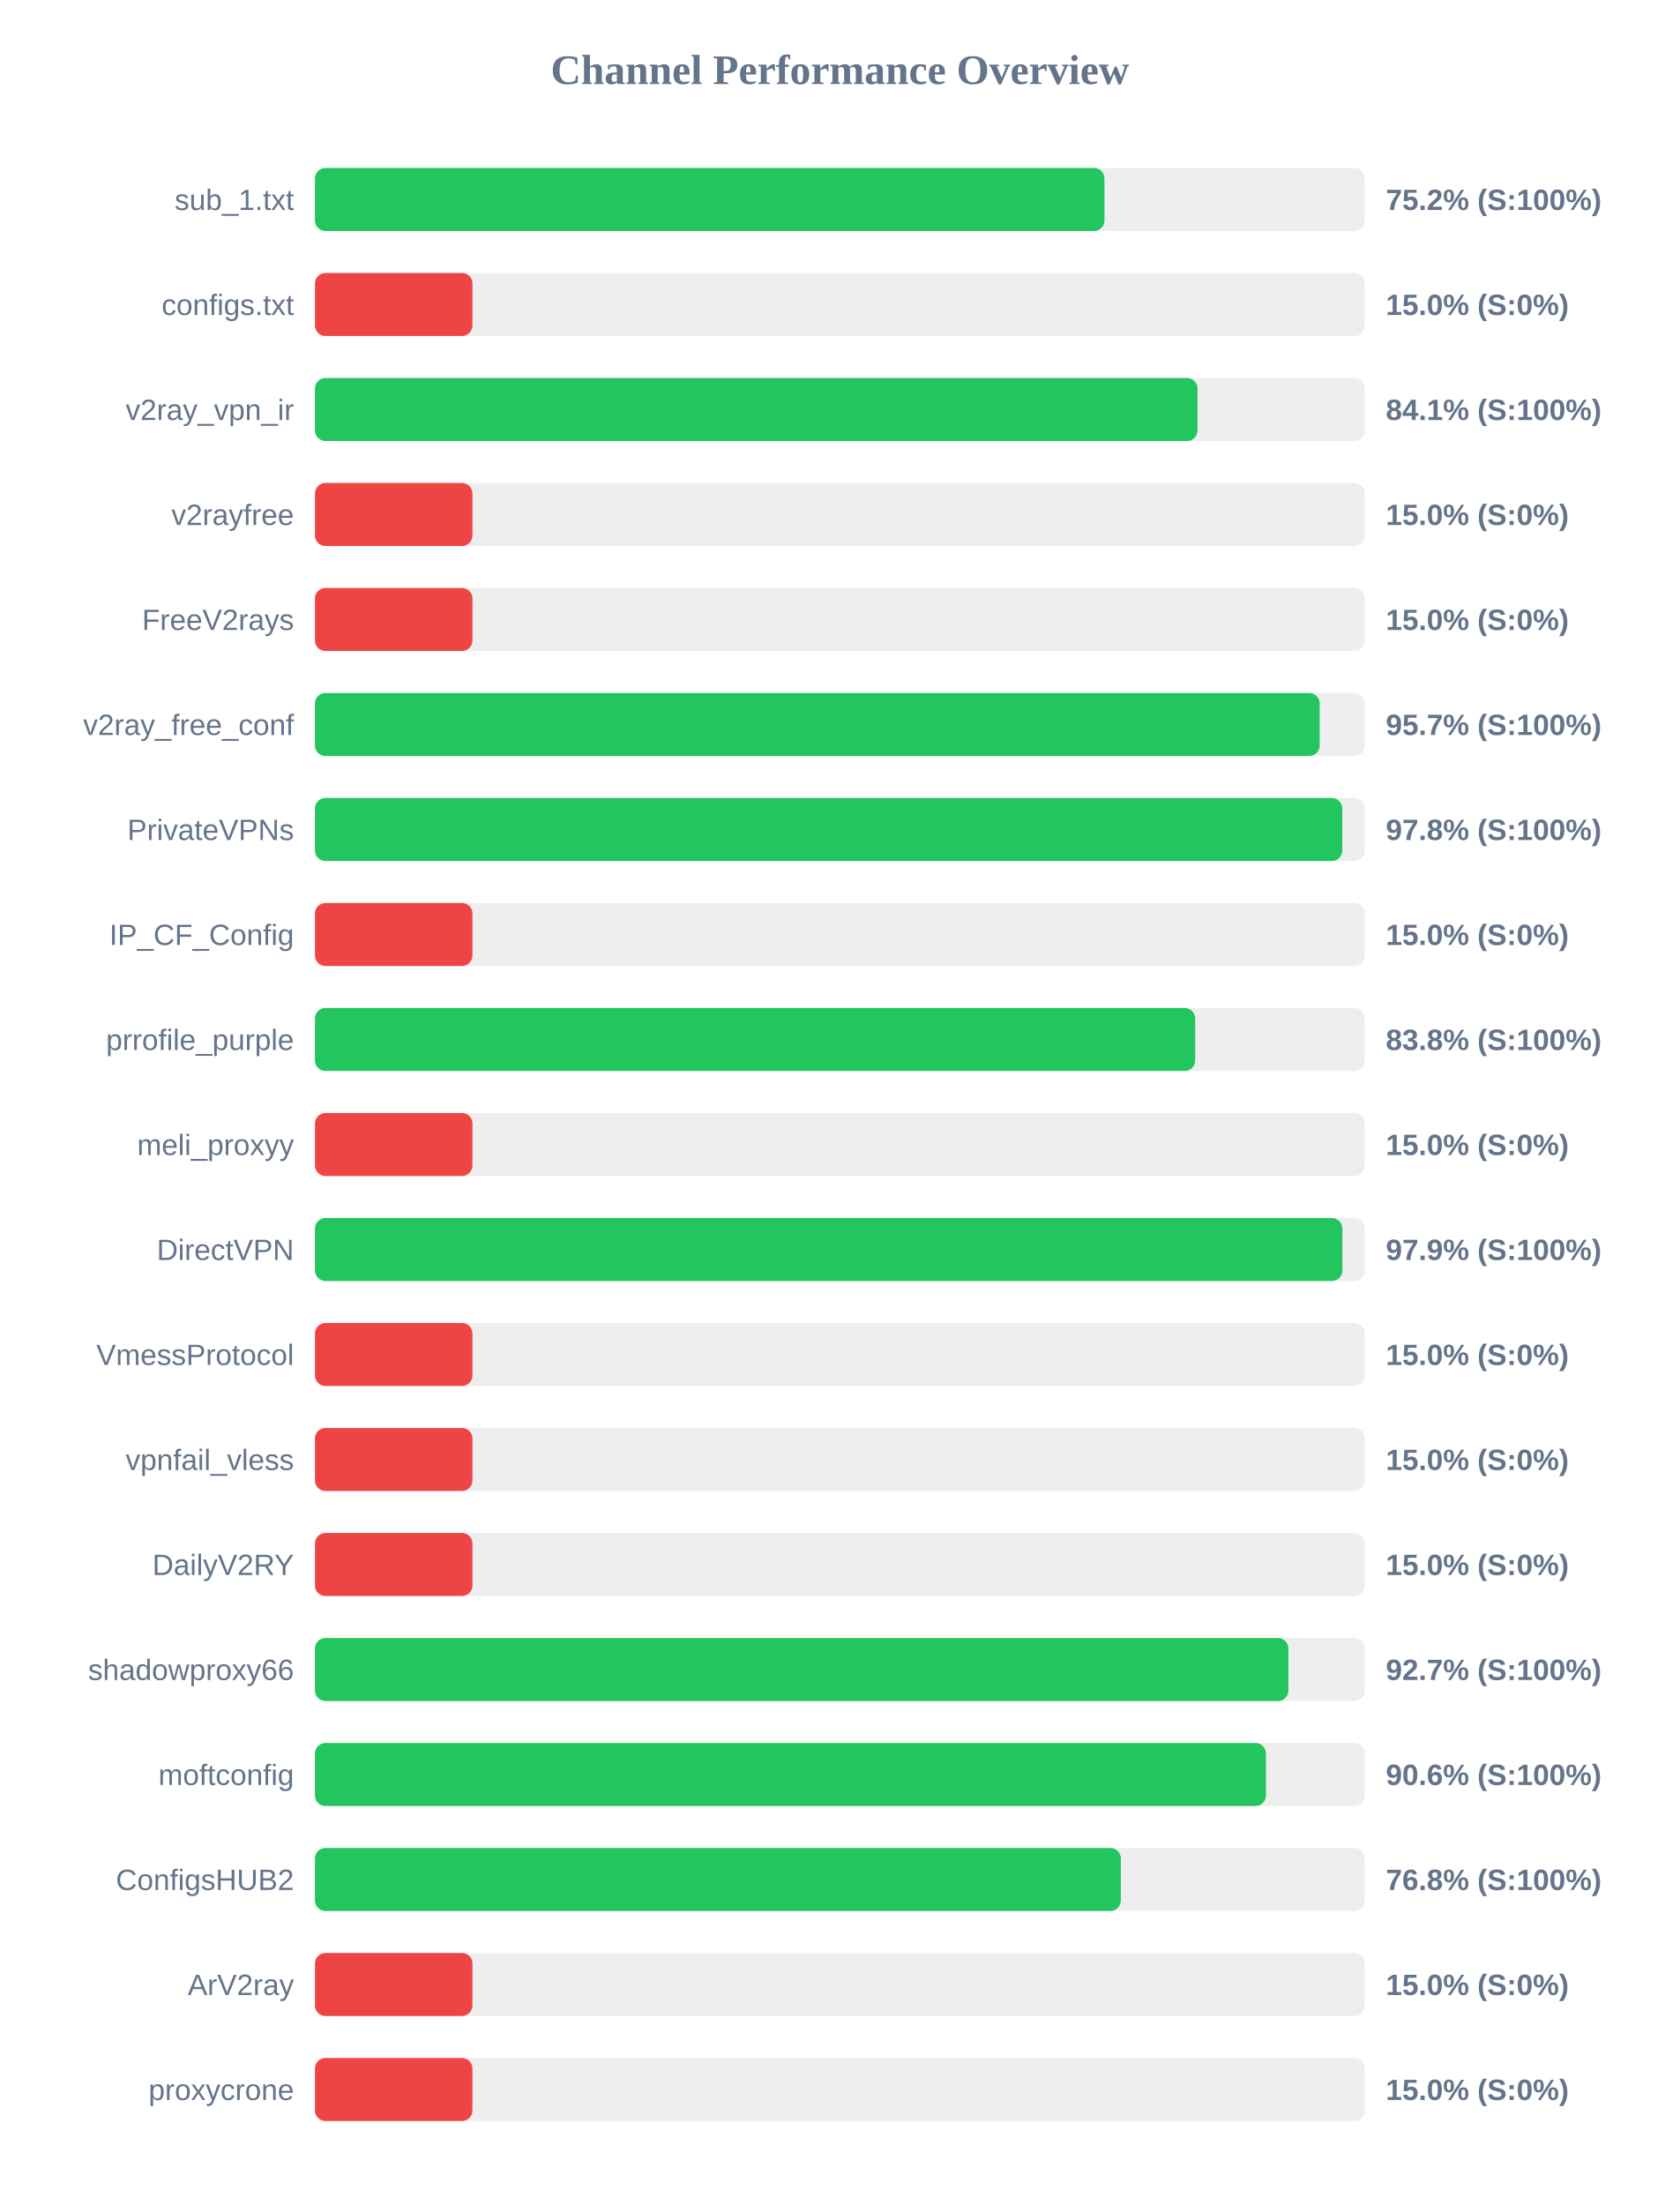
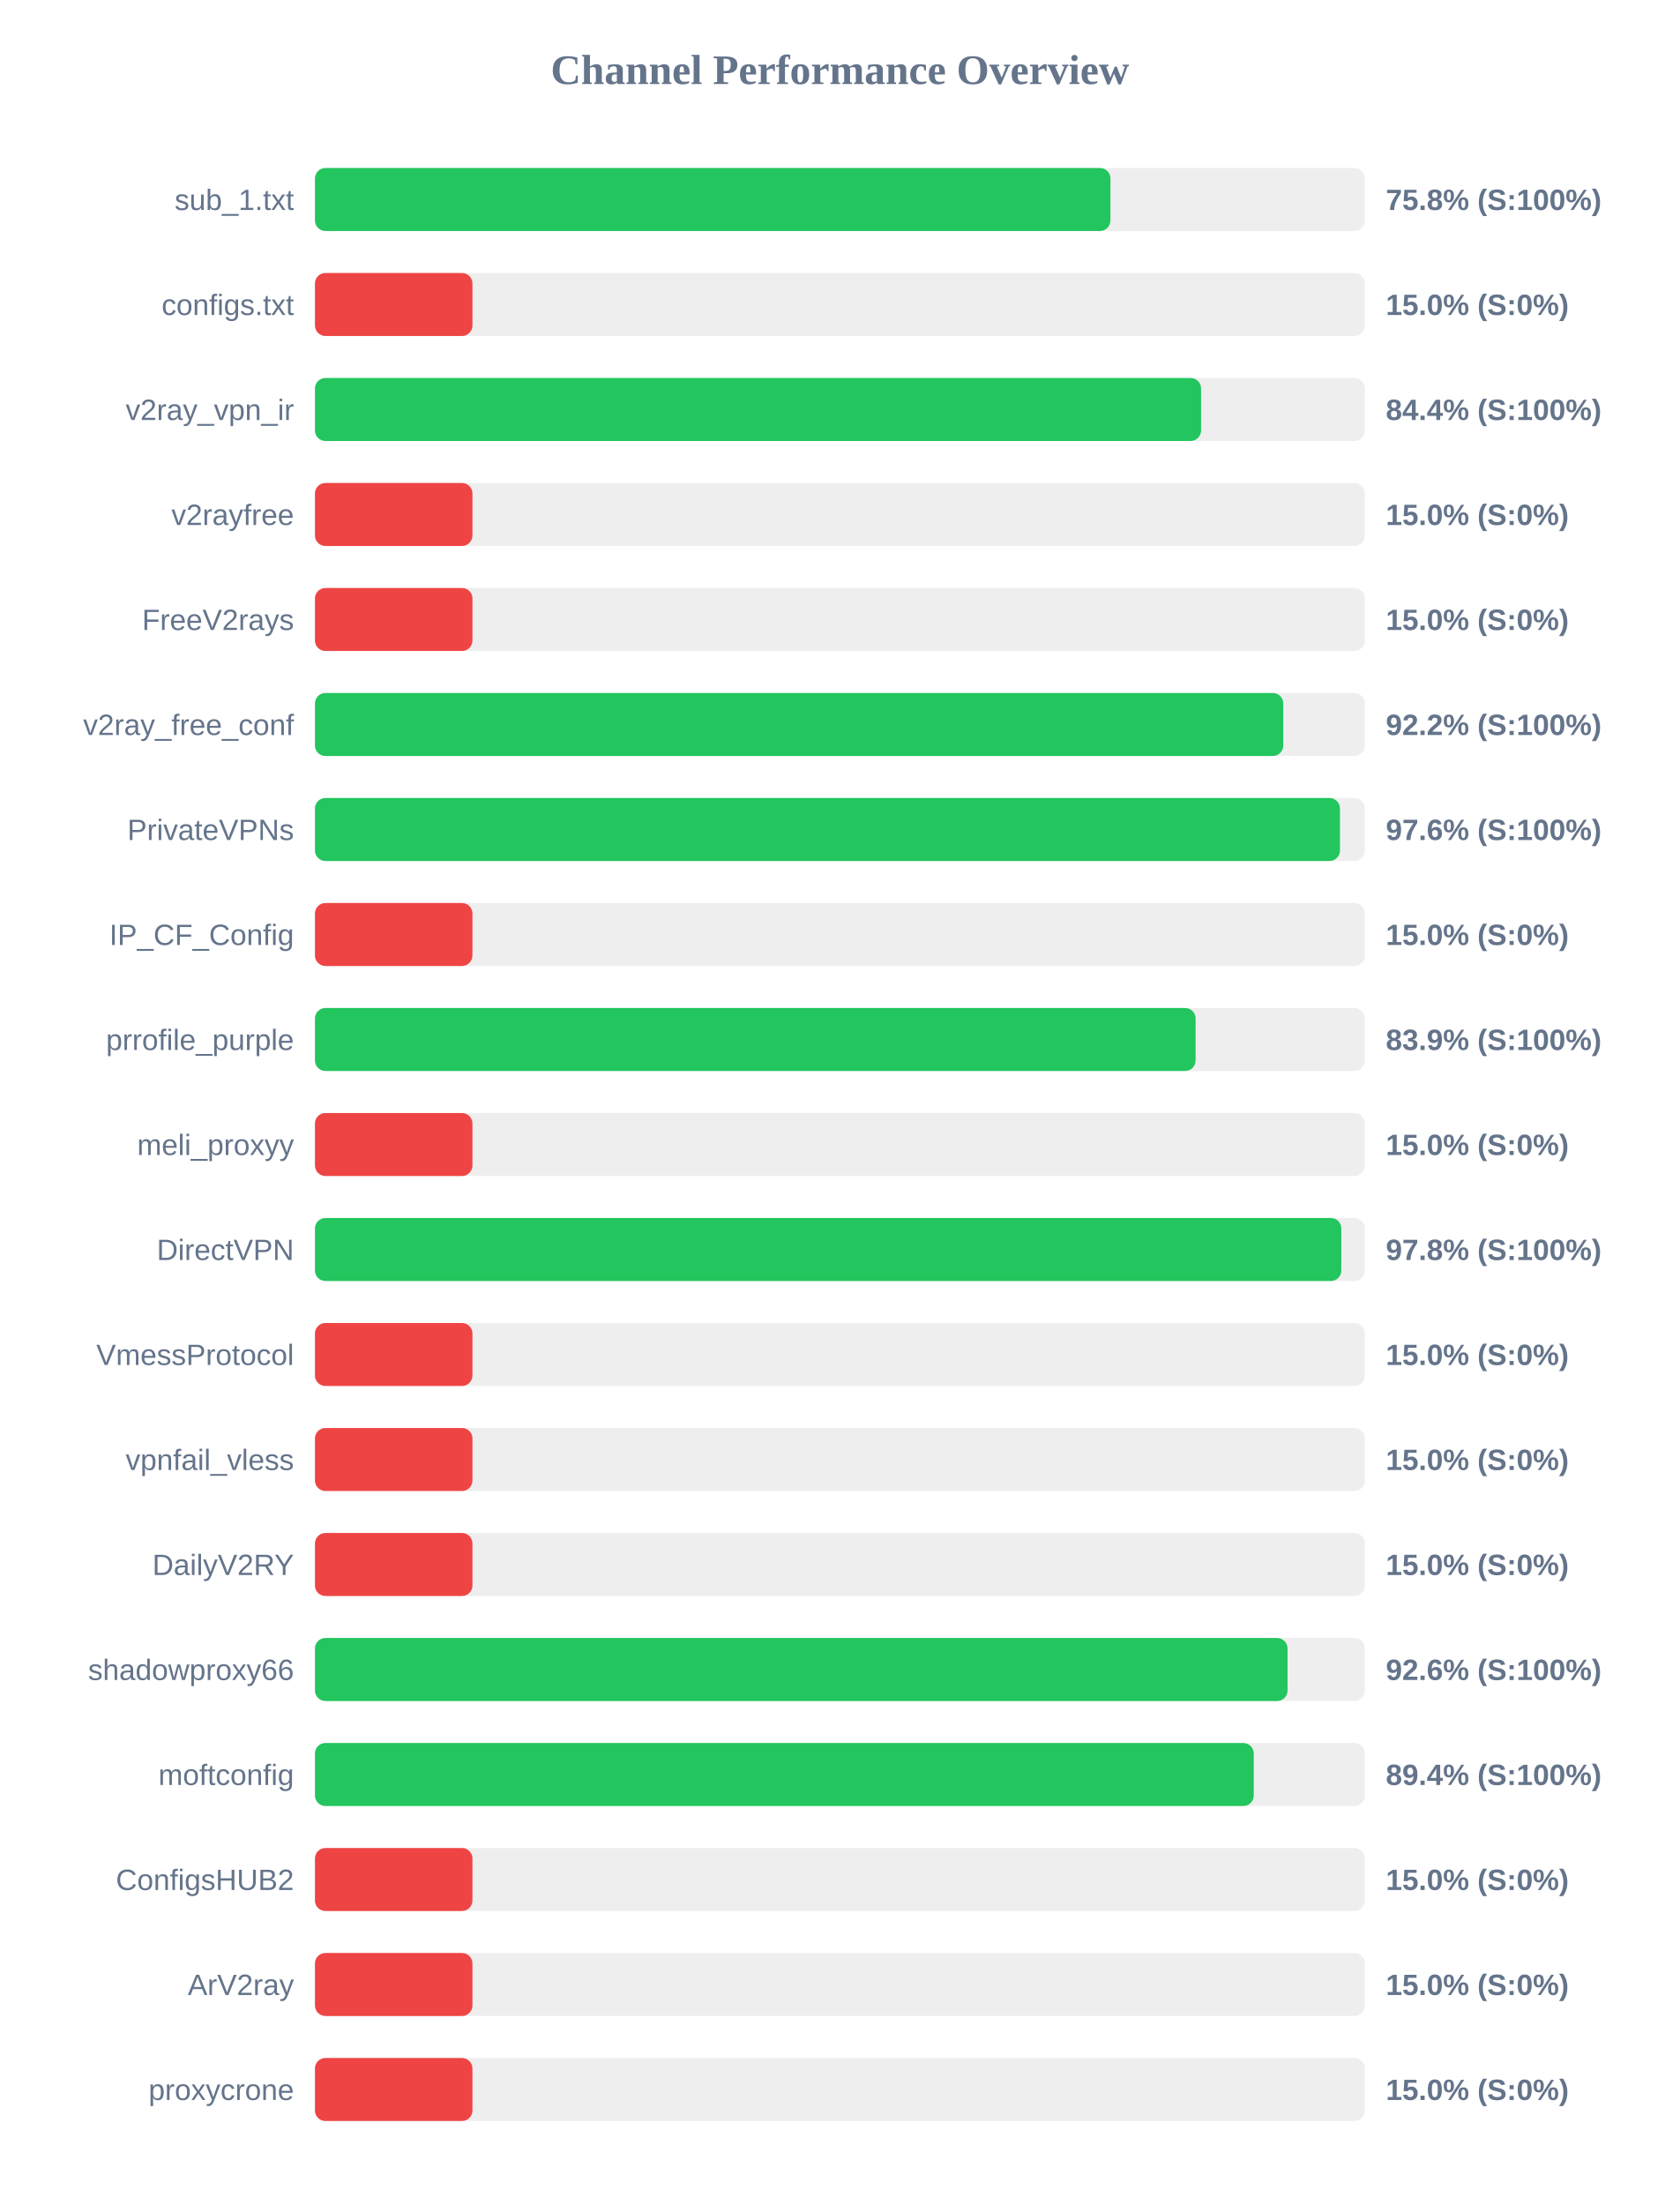
<svg xmlns="http://www.w3.org/2000/svg" width="800" height="1050" version="1.1">
  <style>
        .row { font: 14px Arial; fill: #64748b; }
        .score { font: bold 14px Arial; fill: #64748b; }
    </style>
  <text x="400" y="40" text-anchor="middle" font-size="20px" font-weight="bold" fill="#64748b">Channel Performance Overview</text>
  <rect x="150" y="80" width="500" height="30" fill="#eee" rx="5" />
-   <rect x="150" y="80" width="376.0" height="30" fill="#22c55e" rx="5" />
+   <rect x="150" y="80" width="378.85" height="30" fill="#22c55e" rx="5" />
  <text x="140" y="100" text-anchor="end" class="row">sub_1.txt</text>
-   <text x="660" y="100" text-anchor="start" class="score">75.2% (S:100%)</text>
+   <text x="660" y="100" text-anchor="start" class="score">75.8% (S:100%)</text>
  <rect x="150" y="130" width="500" height="30" fill="#eee" rx="5" />
  <rect x="150" y="130" width="75.0" height="30" fill="#ef4444" rx="5" />
  <text x="140" y="150" text-anchor="end" class="row">configs.txt</text>
  <text x="660" y="150" text-anchor="start" class="score">15.0% (S:0%)</text>
  <rect x="150" y="180" width="500" height="30" fill="#eee" rx="5" />
-   <rect x="150" y="180" width="420.3" height="30" fill="#22c55e" rx="5" />
+   <rect x="150" y="180" width="422.0" height="30" fill="#22c55e" rx="5" />
  <text x="140" y="200" text-anchor="end" class="row">v2ray_vpn_ir</text>
-   <text x="660" y="200" text-anchor="start" class="score">84.1% (S:100%)</text>
+   <text x="660" y="200" text-anchor="start" class="score">84.4% (S:100%)</text>
  <rect x="150" y="230" width="500" height="30" fill="#eee" rx="5" />
  <rect x="150" y="230" width="75.0" height="30" fill="#ef4444" rx="5" />
  <text x="140" y="250" text-anchor="end" class="row">v2rayfree</text>
  <text x="660" y="250" text-anchor="start" class="score">15.0% (S:0%)</text>
  <rect x="150" y="280" width="500" height="30" fill="#eee" rx="5" />
  <rect x="150" y="280" width="75.0" height="30" fill="#ef4444" rx="5" />
  <text x="140" y="300" text-anchor="end" class="row">FreeV2rays</text>
  <text x="660" y="300" text-anchor="start" class="score">15.0% (S:0%)</text>
  <rect x="150" y="330" width="500" height="30" fill="#eee" rx="5" />
-   <rect x="150" y="330" width="478.5" height="30" fill="#22c55e" rx="5" />
+   <rect x="150" y="330" width="461.15" height="30" fill="#22c55e" rx="5" />
  <text x="140" y="350" text-anchor="end" class="row">v2ray_free_conf</text>
-   <text x="660" y="350" text-anchor="start" class="score">95.7% (S:100%)</text>
+   <text x="660" y="350" text-anchor="start" class="score">92.2% (S:100%)</text>
  <rect x="150" y="380" width="500" height="30" fill="#eee" rx="5" />
-   <rect x="150" y="380" width="489.25" height="30" fill="#22c55e" rx="5" />
+   <rect x="150" y="380" width="488.15" height="30" fill="#22c55e" rx="5" />
  <text x="140" y="400" text-anchor="end" class="row">PrivateVPNs</text>
-   <text x="660" y="400" text-anchor="start" class="score">97.8% (S:100%)</text>
+   <text x="660" y="400" text-anchor="start" class="score">97.6% (S:100%)</text>
  <rect x="150" y="430" width="500" height="30" fill="#eee" rx="5" />
  <rect x="150" y="430" width="75.0" height="30" fill="#ef4444" rx="5" />
  <text x="140" y="450" text-anchor="end" class="row">IP_CF_Config</text>
  <text x="660" y="450" text-anchor="start" class="score">15.0% (S:0%)</text>
  <rect x="150" y="480" width="500" height="30" fill="#eee" rx="5" />
-   <rect x="150" y="480" width="419.2" height="30" fill="#22c55e" rx="5" />
+   <rect x="150" y="480" width="419.4" height="30" fill="#22c55e" rx="5" />
  <text x="140" y="500" text-anchor="end" class="row">prrofile_purple</text>
-   <text x="660" y="500" text-anchor="start" class="score">83.8% (S:100%)</text>
+   <text x="660" y="500" text-anchor="start" class="score">83.9% (S:100%)</text>
  <rect x="150" y="530" width="500" height="30" fill="#eee" rx="5" />
  <rect x="150" y="530" width="75.0" height="30" fill="#ef4444" rx="5" />
  <text x="140" y="550" text-anchor="end" class="row">meli_proxyy</text>
  <text x="660" y="550" text-anchor="start" class="score">15.0% (S:0%)</text>
  <rect x="150" y="580" width="500" height="30" fill="#eee" rx="5" />
-   <rect x="150" y="580" width="489.3" height="30" fill="#22c55e" rx="5" />
+   <rect x="150" y="580" width="488.8" height="30" fill="#22c55e" rx="5" />
  <text x="140" y="600" text-anchor="end" class="row">DirectVPN</text>
-   <text x="660" y="600" text-anchor="start" class="score">97.9% (S:100%)</text>
+   <text x="660" y="600" text-anchor="start" class="score">97.8% (S:100%)</text>
  <rect x="150" y="630" width="500" height="30" fill="#eee" rx="5" />
  <rect x="150" y="630" width="75.0" height="30" fill="#ef4444" rx="5" />
  <text x="140" y="650" text-anchor="end" class="row">VmessProtocol</text>
  <text x="660" y="650" text-anchor="start" class="score">15.0% (S:0%)</text>
  <rect x="150" y="680" width="500" height="30" fill="#eee" rx="5" />
  <rect x="150" y="680" width="75.0" height="30" fill="#ef4444" rx="5" />
  <text x="140" y="700" text-anchor="end" class="row">vpnfail_vless</text>
  <text x="660" y="700" text-anchor="start" class="score">15.0% (S:0%)</text>
  <rect x="150" y="730" width="500" height="30" fill="#eee" rx="5" />
  <rect x="150" y="730" width="75.0" height="30" fill="#ef4444" rx="5" />
  <text x="140" y="750" text-anchor="end" class="row">DailyV2RY</text>
  <text x="660" y="750" text-anchor="start" class="score">15.0% (S:0%)</text>
  <rect x="150" y="780" width="500" height="30" fill="#eee" rx="5" />
-   <rect x="150" y="780" width="463.6" height="30" fill="#22c55e" rx="5" />
+   <rect x="150" y="780" width="463.2" height="30" fill="#22c55e" rx="5" />
  <text x="140" y="800" text-anchor="end" class="row">shadowproxy66</text>
-   <text x="660" y="800" text-anchor="start" class="score">92.7% (S:100%)</text>
+   <text x="660" y="800" text-anchor="start" class="score">92.6% (S:100%)</text>
  <rect x="150" y="830" width="500" height="30" fill="#eee" rx="5" />
-   <rect x="150" y="830" width="452.9" height="30" fill="#22c55e" rx="5" />
+   <rect x="150" y="830" width="447.1" height="30" fill="#22c55e" rx="5" />
  <text x="140" y="850" text-anchor="end" class="row">moftconfig</text>
-   <text x="660" y="850" text-anchor="start" class="score">90.6% (S:100%)</text>
+   <text x="660" y="850" text-anchor="start" class="score">89.4% (S:100%)</text>
  <rect x="150" y="880" width="500" height="30" fill="#eee" rx="5" />
-   <rect x="150" y="880" width="383.8" height="30" fill="#22c55e" rx="5" />
+   <rect x="150" y="880" width="75.0" height="30" fill="#ef4444" rx="5" />
  <text x="140" y="900" text-anchor="end" class="row">ConfigsHUB2</text>
-   <text x="660" y="900" text-anchor="start" class="score">76.8% (S:100%)</text>
+   <text x="660" y="900" text-anchor="start" class="score">15.0% (S:0%)</text>
  <rect x="150" y="930" width="500" height="30" fill="#eee" rx="5" />
  <rect x="150" y="930" width="75.0" height="30" fill="#ef4444" rx="5" />
  <text x="140" y="950" text-anchor="end" class="row">ArV2ray</text>
  <text x="660" y="950" text-anchor="start" class="score">15.0% (S:0%)</text>
  <rect x="150" y="980" width="500" height="30" fill="#eee" rx="5" />
  <rect x="150" y="980" width="75.0" height="30" fill="#ef4444" rx="5" />
  <text x="140" y="1000" text-anchor="end" class="row">proxycrone</text>
  <text x="660" y="1000" text-anchor="start" class="score">15.0% (S:0%)</text>
</svg>
